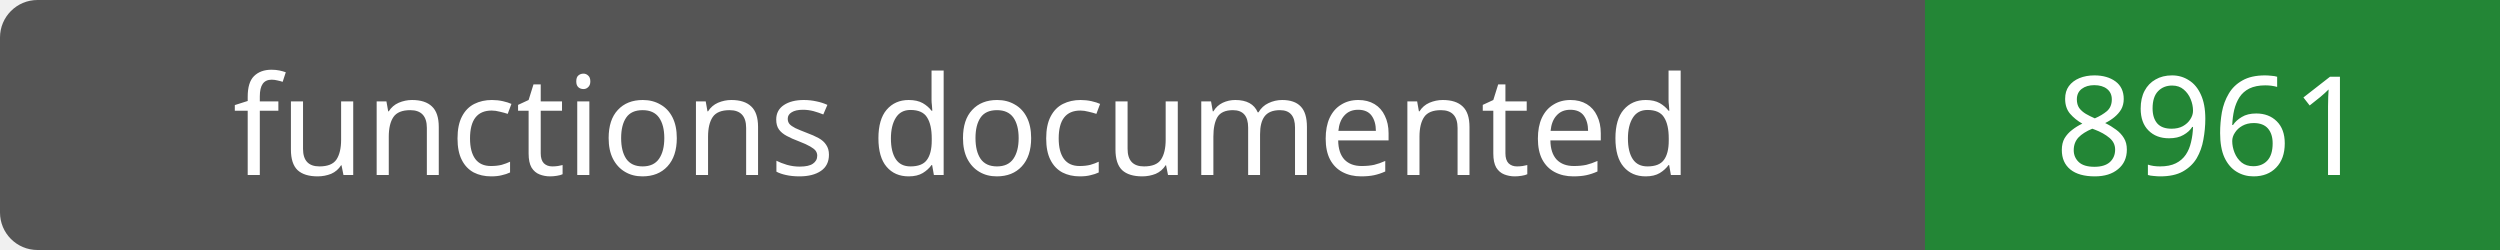
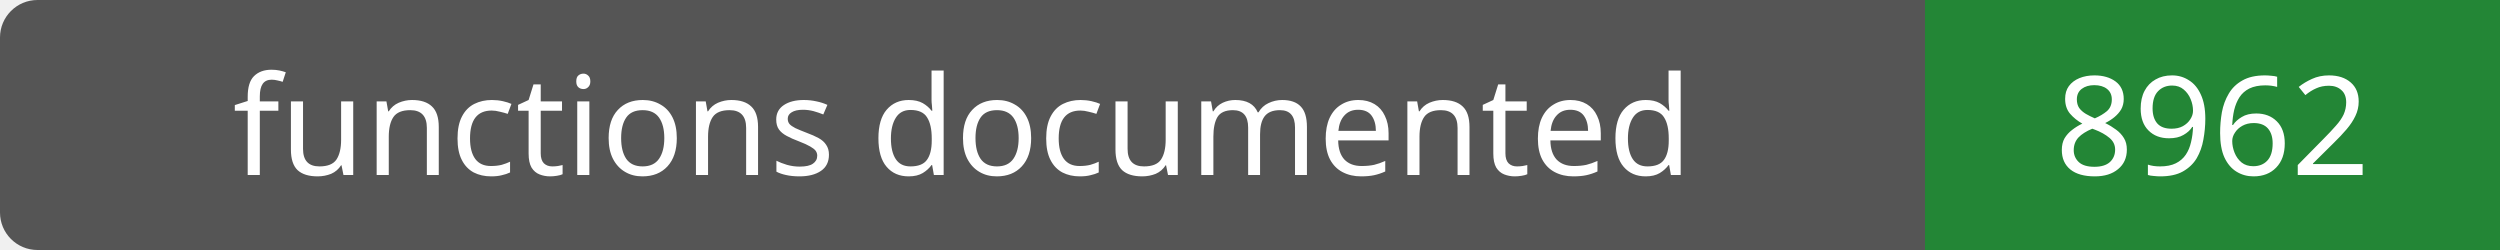
- <svg xmlns="http://www.w3.org/2000/svg" width="200" height="20" role="img" aria-label="functions documented: 8961">
+ <svg xmlns="http://www.w3.org/2000/svg" width="200" height="20" role="img" aria-label="functions documented: 8962">
  <rect width="200" height="20" rx="3" fill="#555" />
  <path fill="#238636" d="M154 0h46v20H154z" />
  <g fill="#fff" text-anchor="middle" font-family="Verdana,sans-serif" font-size="11">
    <text x="77.0" y="14">functions documented</text>
-     <text x="177.0" y="14">8961</text>
+     <text x="177.0" y="14">8962</text>
  </g>
</svg>
